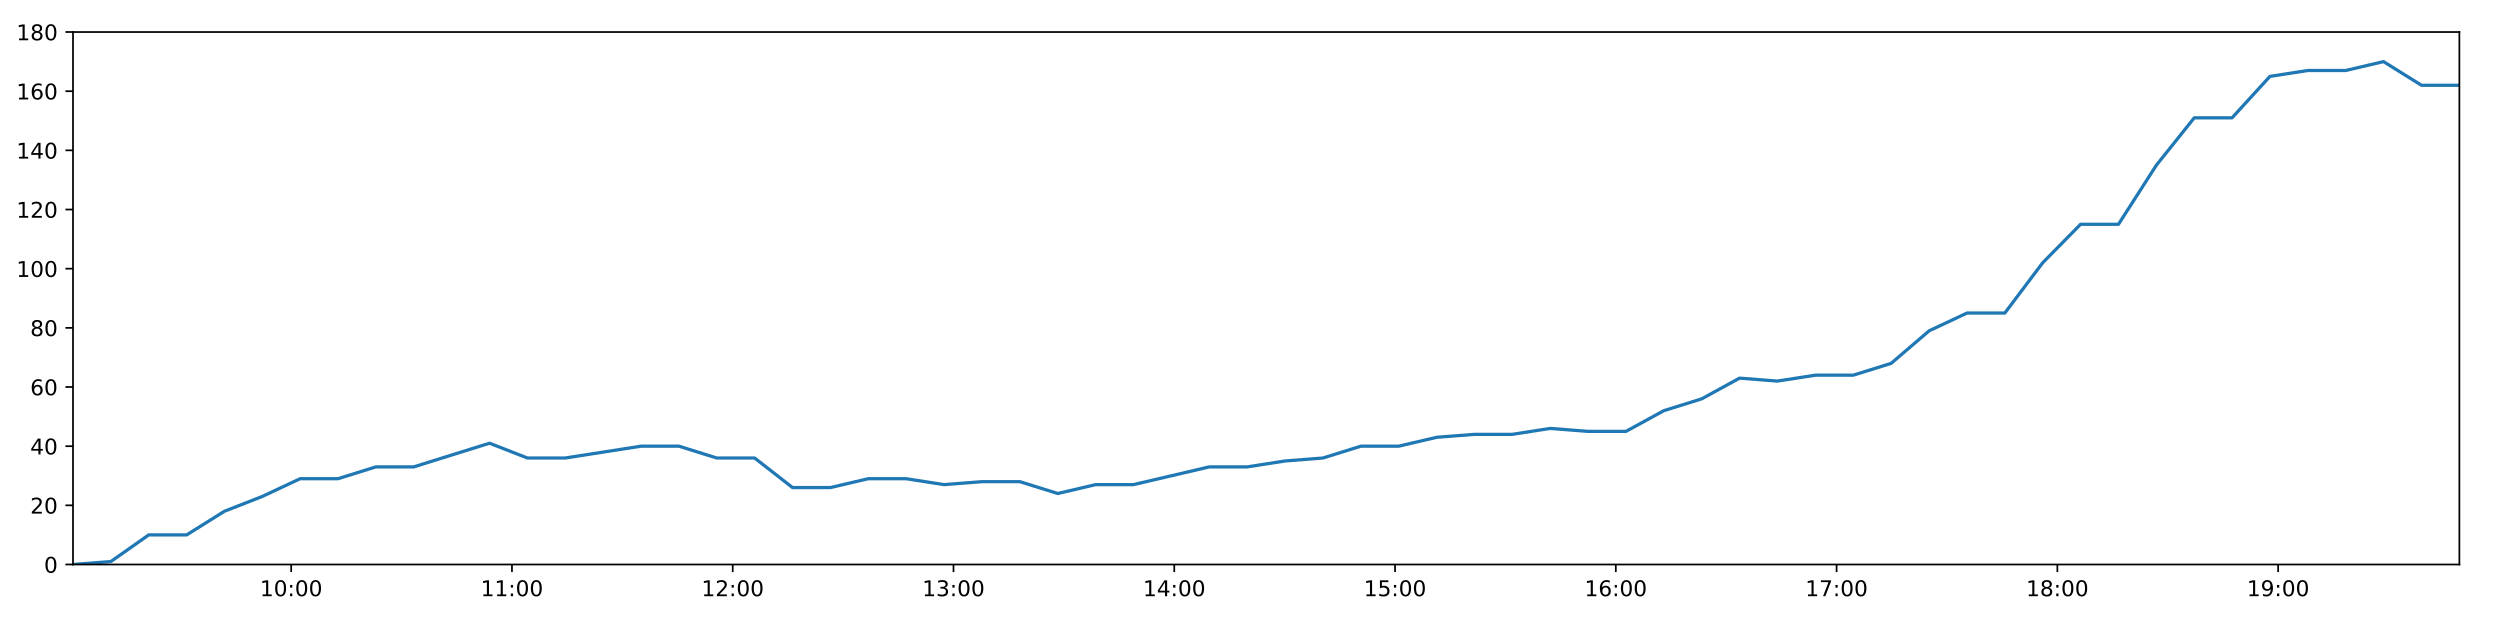
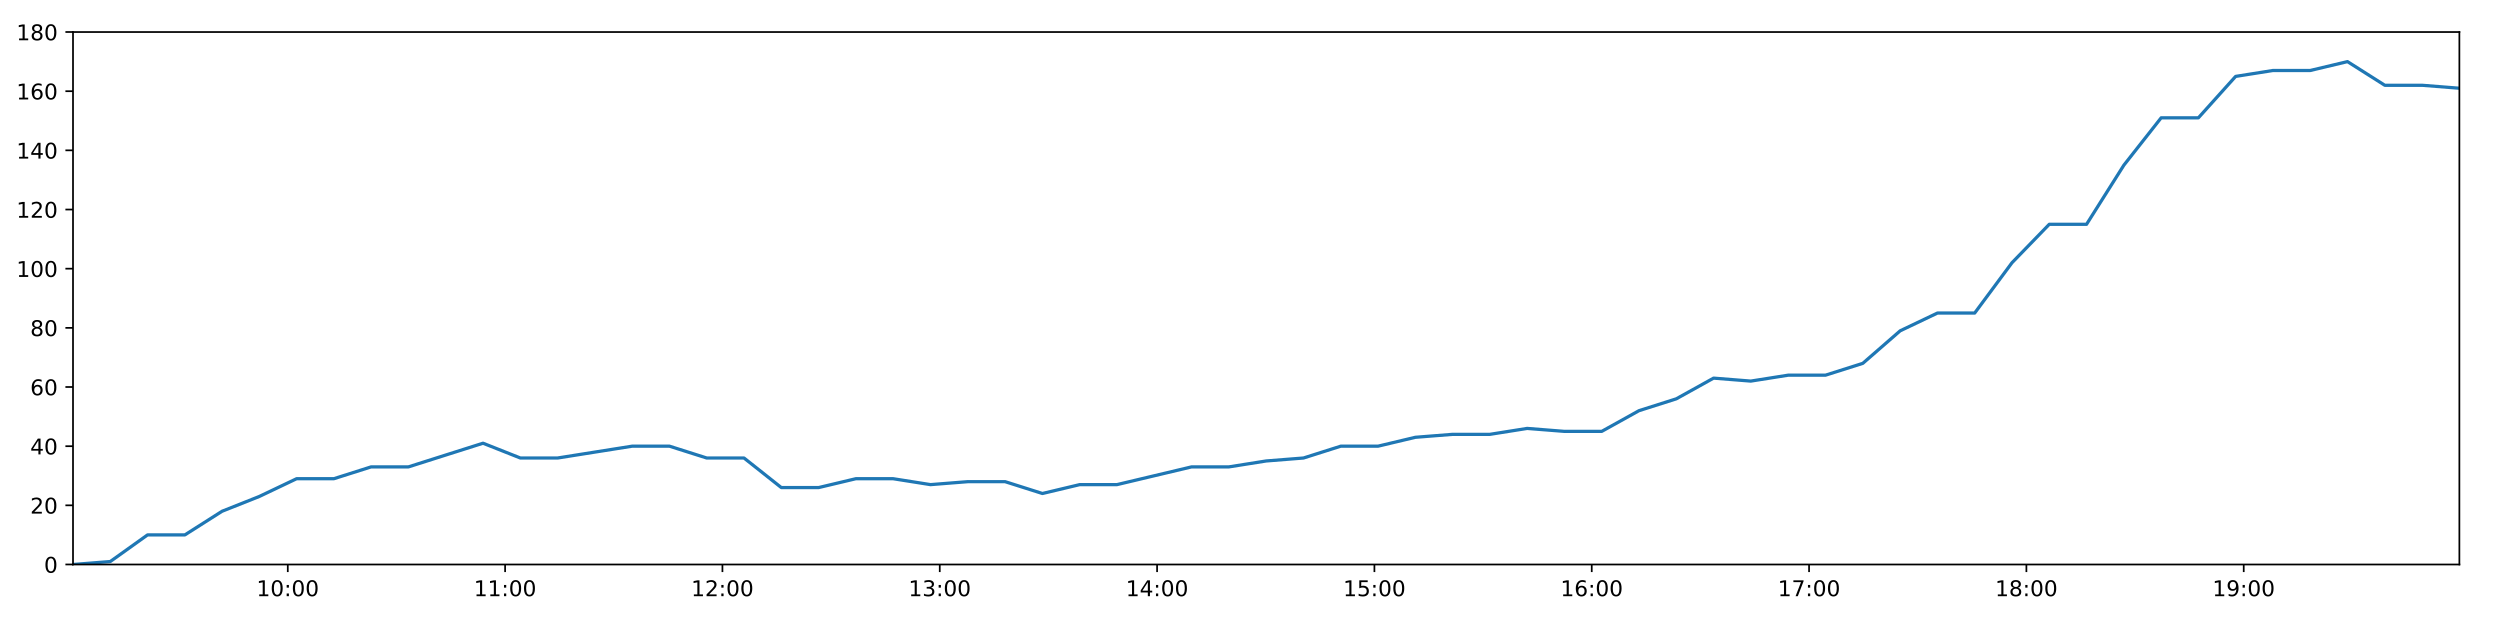
<svg xmlns="http://www.w3.org/2000/svg" xmlns:xlink="http://www.w3.org/1999/xlink" height="288pt" version="1.1" viewBox="0 0 1152 288" width="1152pt">
  <defs>
    <style type="text/css">
*{stroke-linecap:butt;stroke-linejoin:round;}
  </style>
  </defs>
  <g id="figure_1">
    <g id="patch_1">
      <path d="M 0 288  L 1152 288  L 1152 0  L 0 0  z " style="fill:#ffffff;" />
    </g>
    <g id="axes_1">
      <g id="patch_2">
        <path d="M 33.64 260.12  L 1133.28 260.12  L 1133.28 14.76  L 33.64 14.76  z " style="fill:#ffffff;" />
      </g>
      <g id="matplotlib.axis_1">
        <g id="xtick_1">
          <g id="line2d_1">
            <defs>
-               <path d="M 0 0  L 0 3.5  " id="m80de6b2c13" style="stroke:#000000;stroke-width:0.8;" />
-             </defs>
-             <g>
-               <use style="stroke:#000000;stroke-width:0.8;" x="134.177" xlink:href="#m80de6b2c13" y="260.12" />
+               <path d="M 0 0  L 0 3.5  " id="m413d3e28ac" style="stroke:#000000;stroke-width:0.8;" />
+             </defs>
+             <g>
+               <use style="stroke:#000000;stroke-width:0.8;" x="132.609" xlink:href="#m413d3e28ac" y="260.12" />
            </g>
          </g>
          <g id="text_1">
            <defs>
              <path d="M 12.406 8.297  L 28.516 8.297  L 28.516 63.922  L 10.984 60.406  L 10.984 69.391  L 28.422 72.906  L 38.281 72.906  L 38.281 8.297  L 54.391 8.297  L 54.391 0  L 12.406 0  z " id="DejaVuSans-49" />
              <path d="M 31.781 66.406  Q 24.172 66.406 20.328 58.906  Q 16.5 51.422 16.5 36.375  Q 16.5 21.391 20.328 13.891  Q 24.172 6.391 31.781 6.391  Q 39.453 6.391 43.281 13.891  Q 47.125 21.391 47.125 36.375  Q 47.125 51.422 43.281 58.906  Q 39.453 66.406 31.781 66.406  z M 31.781 74.219  Q 44.047 74.219 50.516 64.516  Q 56.984 54.828 56.984 36.375  Q 56.984 17.969 50.516 8.266  Q 44.047 -1.422 31.781 -1.422  Q 19.531 -1.422 13.062 8.266  Q 6.594 17.969 6.594 36.375  Q 6.594 54.828 13.062 64.516  Q 19.531 74.219 31.781 74.219  z " id="DejaVuSans-48" />
              <path d="M 11.719 12.406  L 22.016 12.406  L 22.016 0  L 11.719 0  z M 11.719 51.703  L 22.016 51.703  L 22.016 39.312  L 11.719 39.312  z " id="DejaVuSans-58" />
            </defs>
-             <g transform="translate(119.7681 274.7184)scale(0.1 -0.1)">
+             <g transform="translate(118.1994 274.7184)scale(0.1 -0.1)">
              <use xlink:href="#DejaVuSans-49" />
              <use x="63.623" xlink:href="#DejaVuSans-48" />
              <use x="127.246" xlink:href="#DejaVuSans-58" />
              <use x="160.938" xlink:href="#DejaVuSans-48" />
              <use x="224.561" xlink:href="#DejaVuSans-48" />
            </g>
          </g>
        </g>
        <g id="xtick_2">
          <g id="line2d_2">
            <g>
-               <use style="stroke:#000000;stroke-width:0.8;" x="235.909" xlink:href="#m80de6b2c13" y="260.12" />
+               <use style="stroke:#000000;stroke-width:0.8;" x="232.753" xlink:href="#m413d3e28ac" y="260.12" />
            </g>
          </g>
          <g id="text_2">
-             <g transform="translate(221.4996 274.7184)scale(0.1 -0.1)">
+             <g transform="translate(218.3436 274.7184)scale(0.1 -0.1)">
              <use xlink:href="#DejaVuSans-49" />
              <use x="63.623" xlink:href="#DejaVuSans-49" />
              <use x="127.246" xlink:href="#DejaVuSans-58" />
              <use x="160.938" xlink:href="#DejaVuSans-48" />
              <use x="224.561" xlink:href="#DejaVuSans-48" />
            </g>
          </g>
        </g>
        <g id="xtick_3">
          <g id="line2d_3">
            <g>
-               <use style="stroke:#000000;stroke-width:0.8;" x="337.641" xlink:href="#m80de6b2c13" y="260.12" />
+               <use style="stroke:#000000;stroke-width:0.8;" x="332.897" xlink:href="#m413d3e28ac" y="260.12" />
            </g>
          </g>
          <g id="text_3">
            <defs>
              <path d="M 19.188 8.297  L 53.609 8.297  L 53.609 0  L 7.328 0  L 7.328 8.297  Q 12.938 14.109 22.625 23.891  Q 32.328 33.688 34.812 36.531  Q 39.547 41.844 41.422 45.531  Q 43.312 49.219 43.312 52.781  Q 43.312 58.594 39.234 62.25  Q 35.156 65.922 28.609 65.922  Q 23.969 65.922 18.812 64.312  Q 13.672 62.703 7.812 59.422  L 7.812 69.391  Q 13.766 71.781 18.938 73  Q 24.125 74.219 28.422 74.219  Q 39.75 74.219 46.484 68.547  Q 53.219 62.891 53.219 53.422  Q 53.219 48.922 51.531 44.891  Q 49.859 40.875 45.406 35.406  Q 44.188 33.984 37.641 27.219  Q 31.109 20.453 19.188 8.297  z " id="DejaVuSans-50" />
            </defs>
-             <g transform="translate(323.2312 274.7184)scale(0.1 -0.1)">
+             <g transform="translate(318.4878 274.7184)scale(0.1 -0.1)">
              <use xlink:href="#DejaVuSans-49" />
              <use x="63.623" xlink:href="#DejaVuSans-50" />
              <use x="127.246" xlink:href="#DejaVuSans-58" />
              <use x="160.938" xlink:href="#DejaVuSans-48" />
              <use x="224.561" xlink:href="#DejaVuSans-48" />
            </g>
          </g>
        </g>
        <g id="xtick_4">
          <g id="line2d_4">
            <g>
-               <use style="stroke:#000000;stroke-width:0.8;" x="439.372" xlink:href="#m80de6b2c13" y="260.12" />
+               <use style="stroke:#000000;stroke-width:0.8;" x="433.041" xlink:href="#m413d3e28ac" y="260.12" />
            </g>
          </g>
          <g id="text_4">
            <defs>
              <path d="M 40.578 39.312  Q 47.656 37.797 51.625 33  Q 55.609 28.219 55.609 21.188  Q 55.609 10.406 48.188 4.484  Q 40.766 -1.422 27.094 -1.422  Q 22.516 -1.422 17.656 -0.516  Q 12.797 0.391 7.625 2.203  L 7.625 11.719  Q 11.719 9.328 16.594 8.109  Q 21.484 6.891 26.812 6.891  Q 36.078 6.891 40.938 10.547  Q 45.797 14.203 45.797 21.188  Q 45.797 27.641 41.281 31.266  Q 36.766 34.906 28.719 34.906  L 20.219 34.906  L 20.219 43.016  L 29.109 43.016  Q 36.375 43.016 40.234 45.922  Q 44.094 48.828 44.094 54.297  Q 44.094 59.906 40.109 62.906  Q 36.141 65.922 28.719 65.922  Q 24.656 65.922 20.016 65.031  Q 15.375 64.156 9.812 62.312  L 9.812 71.094  Q 15.438 72.656 20.344 73.438  Q 25.25 74.219 29.594 74.219  Q 40.828 74.219 47.359 69.109  Q 53.906 64.016 53.906 55.328  Q 53.906 49.266 50.438 45.094  Q 46.969 40.922 40.578 39.312  z " id="DejaVuSans-51" />
            </defs>
-             <g transform="translate(424.9627 274.7184)scale(0.1 -0.1)">
+             <g transform="translate(418.632 274.7184)scale(0.1 -0.1)">
              <use xlink:href="#DejaVuSans-49" />
              <use x="63.623" xlink:href="#DejaVuSans-51" />
              <use x="127.246" xlink:href="#DejaVuSans-58" />
              <use x="160.938" xlink:href="#DejaVuSans-48" />
              <use x="224.561" xlink:href="#DejaVuSans-48" />
            </g>
          </g>
        </g>
        <g id="xtick_5">
          <g id="line2d_5">
            <g>
-               <use style="stroke:#000000;stroke-width:0.8;" x="541.104" xlink:href="#m80de6b2c13" y="260.12" />
+               <use style="stroke:#000000;stroke-width:0.8;" x="533.186" xlink:href="#m413d3e28ac" y="260.12" />
            </g>
          </g>
          <g id="text_5">
            <defs>
              <path d="M 37.797 64.312  L 12.891 25.391  L 37.797 25.391  z M 35.203 72.906  L 47.609 72.906  L 47.609 25.391  L 58.016 25.391  L 58.016 17.188  L 47.609 17.188  L 47.609 0  L 37.797 0  L 37.797 17.188  L 4.891 17.188  L 4.891 26.703  z " id="DejaVuSans-52" />
            </defs>
-             <g transform="translate(526.6942 274.7184)scale(0.1 -0.1)">
+             <g transform="translate(518.7763 274.7184)scale(0.1 -0.1)">
              <use xlink:href="#DejaVuSans-49" />
              <use x="63.623" xlink:href="#DejaVuSans-52" />
              <use x="127.246" xlink:href="#DejaVuSans-58" />
              <use x="160.938" xlink:href="#DejaVuSans-48" />
              <use x="224.561" xlink:href="#DejaVuSans-48" />
            </g>
          </g>
        </g>
        <g id="xtick_6">
          <g id="line2d_6">
            <g>
-               <use style="stroke:#000000;stroke-width:0.8;" x="642.835" xlink:href="#m80de6b2c13" y="260.12" />
+               <use style="stroke:#000000;stroke-width:0.8;" x="633.33" xlink:href="#m413d3e28ac" y="260.12" />
            </g>
          </g>
          <g id="text_6">
            <defs>
              <path d="M 10.797 72.906  L 49.516 72.906  L 49.516 64.594  L 19.828 64.594  L 19.828 46.734  Q 21.969 47.469 24.109 47.828  Q 26.266 48.188 28.422 48.188  Q 40.625 48.188 47.75 41.5  Q 54.891 34.812 54.891 23.391  Q 54.891 11.625 47.562 5.094  Q 40.234 -1.422 26.906 -1.422  Q 22.312 -1.422 17.547 -0.641  Q 12.797 0.141 7.719 1.703  L 7.719 11.625  Q 12.109 9.234 16.797 8.062  Q 21.484 6.891 26.703 6.891  Q 35.156 6.891 40.078 11.328  Q 45.016 15.766 45.016 23.391  Q 45.016 31 40.078 35.438  Q 35.156 39.891 26.703 39.891  Q 22.75 39.891 18.812 39.016  Q 14.891 38.141 10.797 36.281  z " id="DejaVuSans-53" />
            </defs>
-             <g transform="translate(628.4258 274.7184)scale(0.1 -0.1)">
+             <g transform="translate(618.9205 274.7184)scale(0.1 -0.1)">
              <use xlink:href="#DejaVuSans-49" />
              <use x="63.623" xlink:href="#DejaVuSans-53" />
              <use x="127.246" xlink:href="#DejaVuSans-58" />
              <use x="160.938" xlink:href="#DejaVuSans-48" />
              <use x="224.561" xlink:href="#DejaVuSans-48" />
            </g>
          </g>
        </g>
        <g id="xtick_7">
          <g id="line2d_7">
            <g>
-               <use style="stroke:#000000;stroke-width:0.8;" x="744.567" xlink:href="#m80de6b2c13" y="260.12" />
+               <use style="stroke:#000000;stroke-width:0.8;" x="733.474" xlink:href="#m413d3e28ac" y="260.12" />
            </g>
          </g>
          <g id="text_7">
            <defs>
              <path d="M 33.016 40.375  Q 26.375 40.375 22.484 35.828  Q 18.609 31.297 18.609 23.391  Q 18.609 15.531 22.484 10.953  Q 26.375 6.391 33.016 6.391  Q 39.656 6.391 43.531 10.953  Q 47.406 15.531 47.406 23.391  Q 47.406 31.297 43.531 35.828  Q 39.656 40.375 33.016 40.375  z M 52.594 71.297  L 52.594 62.312  Q 48.875 64.062 45.094 64.984  Q 41.312 65.922 37.594 65.922  Q 27.828 65.922 22.672 59.328  Q 17.531 52.734 16.797 39.406  Q 19.672 43.656 24.016 45.922  Q 28.375 48.188 33.594 48.188  Q 44.578 48.188 50.953 41.516  Q 57.328 34.859 57.328 23.391  Q 57.328 12.156 50.688 5.359  Q 44.047 -1.422 33.016 -1.422  Q 20.359 -1.422 13.672 8.266  Q 6.984 17.969 6.984 36.375  Q 6.984 53.656 15.188 63.938  Q 23.391 74.219 37.203 74.219  Q 40.922 74.219 44.703 73.484  Q 48.484 72.75 52.594 71.297  z " id="DejaVuSans-54" />
            </defs>
-             <g transform="translate(730.1573 274.7184)scale(0.1 -0.1)">
+             <g transform="translate(719.0647 274.7184)scale(0.1 -0.1)">
              <use xlink:href="#DejaVuSans-49" />
              <use x="63.623" xlink:href="#DejaVuSans-54" />
              <use x="127.246" xlink:href="#DejaVuSans-58" />
              <use x="160.938" xlink:href="#DejaVuSans-48" />
              <use x="224.561" xlink:href="#DejaVuSans-48" />
            </g>
          </g>
        </g>
        <g id="xtick_8">
          <g id="line2d_8">
            <g>
-               <use style="stroke:#000000;stroke-width:0.8;" x="846.298" xlink:href="#m80de6b2c13" y="260.12" />
+               <use style="stroke:#000000;stroke-width:0.8;" x="833.618" xlink:href="#m413d3e28ac" y="260.12" />
            </g>
          </g>
          <g id="text_8">
            <defs>
              <path d="M 8.203 72.906  L 55.078 72.906  L 55.078 68.703  L 28.609 0  L 18.312 0  L 43.219 64.594  L 8.203 64.594  z " id="DejaVuSans-55" />
            </defs>
-             <g transform="translate(831.8889 274.7184)scale(0.1 -0.1)">
+             <g transform="translate(819.2089 274.7184)scale(0.1 -0.1)">
              <use xlink:href="#DejaVuSans-49" />
              <use x="63.623" xlink:href="#DejaVuSans-55" />
              <use x="127.246" xlink:href="#DejaVuSans-58" />
              <use x="160.938" xlink:href="#DejaVuSans-48" />
              <use x="224.561" xlink:href="#DejaVuSans-48" />
            </g>
          </g>
        </g>
        <g id="xtick_9">
          <g id="line2d_9">
            <g>
-               <use style="stroke:#000000;stroke-width:0.8;" x="948.03" xlink:href="#m80de6b2c13" y="260.12" />
+               <use style="stroke:#000000;stroke-width:0.8;" x="933.762" xlink:href="#m413d3e28ac" y="260.12" />
            </g>
          </g>
          <g id="text_9">
            <defs>
              <path d="M 31.781 34.625  Q 24.75 34.625 20.719 30.859  Q 16.703 27.094 16.703 20.516  Q 16.703 13.922 20.719 10.156  Q 24.75 6.391 31.781 6.391  Q 38.812 6.391 42.859 10.172  Q 46.922 13.969 46.922 20.516  Q 46.922 27.094 42.891 30.859  Q 38.875 34.625 31.781 34.625  z M 21.922 38.812  Q 15.578 40.375 12.031 44.719  Q 8.5 49.078 8.5 55.328  Q 8.5 64.062 14.719 69.141  Q 20.953 74.219 31.781 74.219  Q 42.672 74.219 48.875 69.141  Q 55.078 64.062 55.078 55.328  Q 55.078 49.078 51.531 44.719  Q 48 40.375 41.703 38.812  Q 48.828 37.156 52.797 32.312  Q 56.781 27.484 56.781 20.516  Q 56.781 9.906 50.312 4.234  Q 43.844 -1.422 31.781 -1.422  Q 19.734 -1.422 13.25 4.234  Q 6.781 9.906 6.781 20.516  Q 6.781 27.484 10.781 32.312  Q 14.797 37.156 21.922 38.812  z M 18.312 54.391  Q 18.312 48.734 21.844 45.562  Q 25.391 42.391 31.781 42.391  Q 38.141 42.391 41.719 45.562  Q 45.312 48.734 45.312 54.391  Q 45.312 60.062 41.719 63.234  Q 38.141 66.406 31.781 66.406  Q 25.391 66.406 21.844 63.234  Q 18.312 60.062 18.312 54.391  z " id="DejaVuSans-56" />
            </defs>
-             <g transform="translate(933.6204 274.7184)scale(0.1 -0.1)">
+             <g transform="translate(919.3531 274.7184)scale(0.1 -0.1)">
              <use xlink:href="#DejaVuSans-49" />
              <use x="63.623" xlink:href="#DejaVuSans-56" />
              <use x="127.246" xlink:href="#DejaVuSans-58" />
              <use x="160.938" xlink:href="#DejaVuSans-48" />
              <use x="224.561" xlink:href="#DejaVuSans-48" />
            </g>
          </g>
        </g>
        <g id="xtick_10">
          <g id="line2d_10">
            <g>
-               <use style="stroke:#000000;stroke-width:0.8;" x="1049.761" xlink:href="#m80de6b2c13" y="260.12" />
+               <use style="stroke:#000000;stroke-width:0.8;" x="1033.907" xlink:href="#m413d3e28ac" y="260.12" />
            </g>
          </g>
          <g id="text_10">
            <defs>
              <path d="M 10.984 1.516  L 10.984 10.5  Q 14.703 8.734 18.5 7.812  Q 22.312 6.891 25.984 6.891  Q 35.75 6.891 40.891 13.453  Q 46.047 20.016 46.781 33.406  Q 43.953 29.203 39.594 26.953  Q 35.25 24.703 29.984 24.703  Q 19.047 24.703 12.672 31.312  Q 6.297 37.938 6.297 49.422  Q 6.297 60.641 12.938 67.422  Q 19.578 74.219 30.609 74.219  Q 43.266 74.219 49.922 64.516  Q 56.594 54.828 56.594 36.375  Q 56.594 19.141 48.406 8.859  Q 40.234 -1.422 26.422 -1.422  Q 22.703 -1.422 18.891 -0.688  Q 15.094 0.047 10.984 1.516  z M 30.609 32.422  Q 37.25 32.422 41.125 36.953  Q 45.016 41.5 45.016 49.422  Q 45.016 57.281 41.125 61.844  Q 37.25 66.406 30.609 66.406  Q 23.969 66.406 20.094 61.844  Q 16.219 57.281 16.219 49.422  Q 16.219 41.5 20.094 36.953  Q 23.969 32.422 30.609 32.422  z " id="DejaVuSans-57" />
            </defs>
-             <g transform="translate(1035.352 274.7184)scale(0.1 -0.1)">
+             <g transform="translate(1019.497 274.7184)scale(0.1 -0.1)">
              <use xlink:href="#DejaVuSans-49" />
              <use x="63.623" xlink:href="#DejaVuSans-57" />
              <use x="127.246" xlink:href="#DejaVuSans-58" />
              <use x="160.938" xlink:href="#DejaVuSans-48" />
              <use x="224.561" xlink:href="#DejaVuSans-48" />
            </g>
          </g>
        </g>
      </g>
      <g id="matplotlib.axis_2">
        <g id="ytick_1">
          <g id="line2d_11">
            <defs>
-               <path d="M 0 0  L -3.5 0  " id="m058d3b2e1a" style="stroke:#000000;stroke-width:0.8;" />
-             </defs>
-             <g>
-               <use style="stroke:#000000;stroke-width:0.8;" x="33.64" xlink:href="#m058d3b2e1a" y="260.12" />
+               <path d="M 0 0  L -3.5 0  " id="m3cc88d1d74" style="stroke:#000000;stroke-width:0.8;" />
+             </defs>
+             <g>
+               <use style="stroke:#000000;stroke-width:0.8;" x="33.64" xlink:href="#m3cc88d1d74" y="260.12" />
            </g>
          </g>
          <g id="text_11">
            <g transform="translate(20.2775 263.9192)scale(0.1 -0.1)">
              <use xlink:href="#DejaVuSans-48" />
            </g>
          </g>
        </g>
        <g id="ytick_2">
          <g id="line2d_12">
            <g>
-               <use style="stroke:#000000;stroke-width:0.8;" x="33.64" xlink:href="#m058d3b2e1a" y="232.858" />
+               <use style="stroke:#000000;stroke-width:0.8;" x="33.64" xlink:href="#m3cc88d1d74" y="232.858" />
            </g>
          </g>
          <g id="text_12">
            <g transform="translate(13.915 236.657)scale(0.1 -0.1)">
              <use xlink:href="#DejaVuSans-50" />
              <use x="63.623" xlink:href="#DejaVuSans-48" />
            </g>
          </g>
        </g>
        <g id="ytick_3">
          <g id="line2d_13">
            <g>
-               <use style="stroke:#000000;stroke-width:0.8;" x="33.64" xlink:href="#m058d3b2e1a" y="205.596" />
+               <use style="stroke:#000000;stroke-width:0.8;" x="33.64" xlink:href="#m3cc88d1d74" y="205.596" />
            </g>
          </g>
          <g id="text_13">
            <g transform="translate(13.915 209.3948)scale(0.1 -0.1)">
              <use xlink:href="#DejaVuSans-52" />
              <use x="63.623" xlink:href="#DejaVuSans-48" />
            </g>
          </g>
        </g>
        <g id="ytick_4">
          <g id="line2d_14">
            <g>
-               <use style="stroke:#000000;stroke-width:0.8;" x="33.64" xlink:href="#m058d3b2e1a" y="178.333" />
+               <use style="stroke:#000000;stroke-width:0.8;" x="33.64" xlink:href="#m3cc88d1d74" y="178.333" />
            </g>
          </g>
          <g id="text_14">
            <g transform="translate(13.915 182.1326)scale(0.1 -0.1)">
              <use xlink:href="#DejaVuSans-54" />
              <use x="63.623" xlink:href="#DejaVuSans-48" />
            </g>
          </g>
        </g>
        <g id="ytick_5">
          <g id="line2d_15">
            <g>
-               <use style="stroke:#000000;stroke-width:0.8;" x="33.64" xlink:href="#m058d3b2e1a" y="151.071" />
+               <use style="stroke:#000000;stroke-width:0.8;" x="33.64" xlink:href="#m3cc88d1d74" y="151.071" />
            </g>
          </g>
          <g id="text_15">
            <g transform="translate(13.915 154.8703)scale(0.1 -0.1)">
              <use xlink:href="#DejaVuSans-56" />
              <use x="63.623" xlink:href="#DejaVuSans-48" />
            </g>
          </g>
        </g>
        <g id="ytick_6">
          <g id="line2d_16">
            <g>
-               <use style="stroke:#000000;stroke-width:0.8;" x="33.64" xlink:href="#m058d3b2e1a" y="123.809" />
+               <use style="stroke:#000000;stroke-width:0.8;" x="33.64" xlink:href="#m3cc88d1d74" y="123.809" />
            </g>
          </g>
          <g id="text_16">
            <g transform="translate(7.5525 127.6081)scale(0.1 -0.1)">
              <use xlink:href="#DejaVuSans-49" />
              <use x="63.623" xlink:href="#DejaVuSans-48" />
              <use x="127.246" xlink:href="#DejaVuSans-48" />
            </g>
          </g>
        </g>
        <g id="ytick_7">
          <g id="line2d_17">
            <g>
-               <use style="stroke:#000000;stroke-width:0.8;" x="33.64" xlink:href="#m058d3b2e1a" y="96.547" />
+               <use style="stroke:#000000;stroke-width:0.8;" x="33.64" xlink:href="#m3cc88d1d74" y="96.547" />
            </g>
          </g>
          <g id="text_17">
            <g transform="translate(7.5525 100.3459)scale(0.1 -0.1)">
              <use xlink:href="#DejaVuSans-49" />
              <use x="63.623" xlink:href="#DejaVuSans-50" />
              <use x="127.246" xlink:href="#DejaVuSans-48" />
            </g>
          </g>
        </g>
        <g id="ytick_8">
          <g id="line2d_18">
            <g>
-               <use style="stroke:#000000;stroke-width:0.8;" x="33.64" xlink:href="#m058d3b2e1a" y="69.284" />
+               <use style="stroke:#000000;stroke-width:0.8;" x="33.64" xlink:href="#m3cc88d1d74" y="69.284" />
            </g>
          </g>
          <g id="text_18">
            <g transform="translate(7.5525 73.08366)scale(0.1 -0.1)">
              <use xlink:href="#DejaVuSans-49" />
              <use x="63.623" xlink:href="#DejaVuSans-52" />
              <use x="127.246" xlink:href="#DejaVuSans-48" />
            </g>
          </g>
        </g>
        <g id="ytick_9">
          <g id="line2d_19">
            <g>
-               <use style="stroke:#000000;stroke-width:0.8;" x="33.64" xlink:href="#m058d3b2e1a" y="42.022" />
+               <use style="stroke:#000000;stroke-width:0.8;" x="33.64" xlink:href="#m3cc88d1d74" y="42.022" />
            </g>
          </g>
          <g id="text_19">
            <g transform="translate(7.5525 45.82144)scale(0.1 -0.1)">
              <use xlink:href="#DejaVuSans-49" />
              <use x="63.623" xlink:href="#DejaVuSans-54" />
              <use x="127.246" xlink:href="#DejaVuSans-48" />
            </g>
          </g>
        </g>
        <g id="ytick_10">
          <g id="line2d_20">
            <g>
-               <use style="stroke:#000000;stroke-width:0.8;" x="33.64" xlink:href="#m058d3b2e1a" y="14.76" />
+               <use style="stroke:#000000;stroke-width:0.8;" x="33.64" xlink:href="#m3cc88d1d74" y="14.76" />
            </g>
          </g>
          <g id="text_20">
            <g transform="translate(7.5525 18.55922)scale(0.1 -0.1)">
              <use xlink:href="#DejaVuSans-49" />
              <use x="63.623" xlink:href="#DejaVuSans-56" />
              <use x="127.246" xlink:href="#DejaVuSans-48" />
            </g>
          </g>
        </g>
      </g>
      <g id="line2d_21">
-         <path clip-path="url(#pc697beb241)" d="M 33.64 260.12  L 51.081 258.757  L 68.52 246.489  L 85.989 246.489  L 103.42 235.584  L 120.858 228.768  L 138.306 220.59  L 155.742 220.59  L 173.194 215.137  L 190.662 215.137  L 208.096 209.685  L 225.573 204.232  L 243.042 211.048  L 260.493 211.048  L 277.929 208.322  L 295.394 205.596  L 312.837 205.596  L 330.287 211.048  L 347.736 211.048  L 365.207 224.679  L 382.648 224.679  L 400.096 220.59  L 417.539 220.59  L 435.046 223.316  L 452.488 221.953  L 469.966 221.953  L 487.429 227.405  L 504.876 223.316  L 522.323 223.316  L 539.782 219.227  L 557.261 215.137  L 574.726 215.137  L 592.194 212.411  L 609.647 211.048  L 627.098 205.596  L 644.541 205.596  L 661.999 201.506  L 679.445 200.143  L 696.889 200.143  L 714.338 197.417  L 731.79 198.78  L 749.241 198.78  L 766.688 189.238  L 784.134 183.786  L 801.592 174.244  L 819.024 175.607  L 836.536 172.881  L 853.99 172.881  L 871.451 167.428  L 888.95 152.434  L 906.387 144.256  L 923.823 144.256  L 941.272 121.083  L 958.729 103.362  L 976.184 103.362  L 993.666 76.1  L 1011.111 54.29  L 1028.54 54.29  L 1045.975 35.207  L 1063.461 32.48  L 1080.897 32.48  L 1098.335 28.391  L 1115.802 39.296  L 1133.28 39.296  " style="fill:none;stroke:#1f77b4;stroke-linecap:square;stroke-width:1.5;" />
+         <path clip-path="url(#p919e4e50e3)" d="M 33.64 260.12  L 50.808 258.757  L 67.976 246.489  L 85.172 246.489  L 102.331 235.584  L 119.497 228.768  L 136.673 220.59  L 153.837 220.59  L 171.017 215.137  L 188.212 215.137  L 205.374 209.685  L 222.578 204.232  L 239.775 211.048  L 256.953 211.048  L 274.117 208.322  L 291.31 205.596  L 308.481 205.596  L 325.659 211.048  L 342.835 211.048  L 360.034 224.679  L 377.202 224.679  L 394.378 220.59  L 411.549 220.59  L 428.783 223.316  L 445.952 221.953  L 463.158 221.953  L 480.348 227.405  L 497.523 223.316  L 514.698 223.316  L 531.885 219.227  L 549.091 215.137  L 566.283 215.137  L 583.479 212.411  L 600.66 211.048  L 617.838 205.596  L 635.009 205.596  L 652.195 201.506  L 669.368 200.143  L 686.54 200.143  L 703.717 197.417  L 720.897 198.78  L 738.075 198.78  L 755.25 189.238  L 772.424 183.786  L 789.61 174.244  L 806.77 175.607  L 824.008 172.881  L 841.19 172.881  L 858.379 167.428  L 875.605 152.434  L 892.77 144.256  L 909.933 144.256  L 927.11 121.083  L 944.294 103.362  L 961.477 103.362  L 978.687 76.1  L 995.86 54.29  L 1013.016 54.29  L 1030.179 35.207  L 1047.392 32.48  L 1064.556 32.48  L 1081.723 28.391  L 1098.917 39.296  L 1116.122 39.296  L 1133.28 40.659  " style="fill:none;stroke:#1f77b4;stroke-linecap:square;stroke-width:1.5;" />
      </g>
      <g id="patch_3">
        <path d="M 33.64 260.12  L 33.64 14.76  " style="fill:none;stroke:#000000;stroke-linecap:square;stroke-linejoin:miter;stroke-width:0.8;" />
      </g>
      <g id="patch_4">
        <path d="M 1133.28 260.12  L 1133.28 14.76  " style="fill:none;stroke:#000000;stroke-linecap:square;stroke-linejoin:miter;stroke-width:0.8;" />
      </g>
      <g id="patch_5">
        <path d="M 33.64 260.12  L 1133.28 260.12  " style="fill:none;stroke:#000000;stroke-linecap:square;stroke-linejoin:miter;stroke-width:0.8;" />
      </g>
      <g id="patch_6">
        <path d="M 33.64 14.76  L 1133.28 14.76  " style="fill:none;stroke:#000000;stroke-linecap:square;stroke-linejoin:miter;stroke-width:0.8;" />
      </g>
    </g>
  </g>
  <defs>
-     <clipPath id="pc697beb241">
+     <clipPath id="p919e4e50e3">
      <rect height="245.36" width="1099.64" x="33.64" y="14.76" />
    </clipPath>
  </defs>
</svg>
